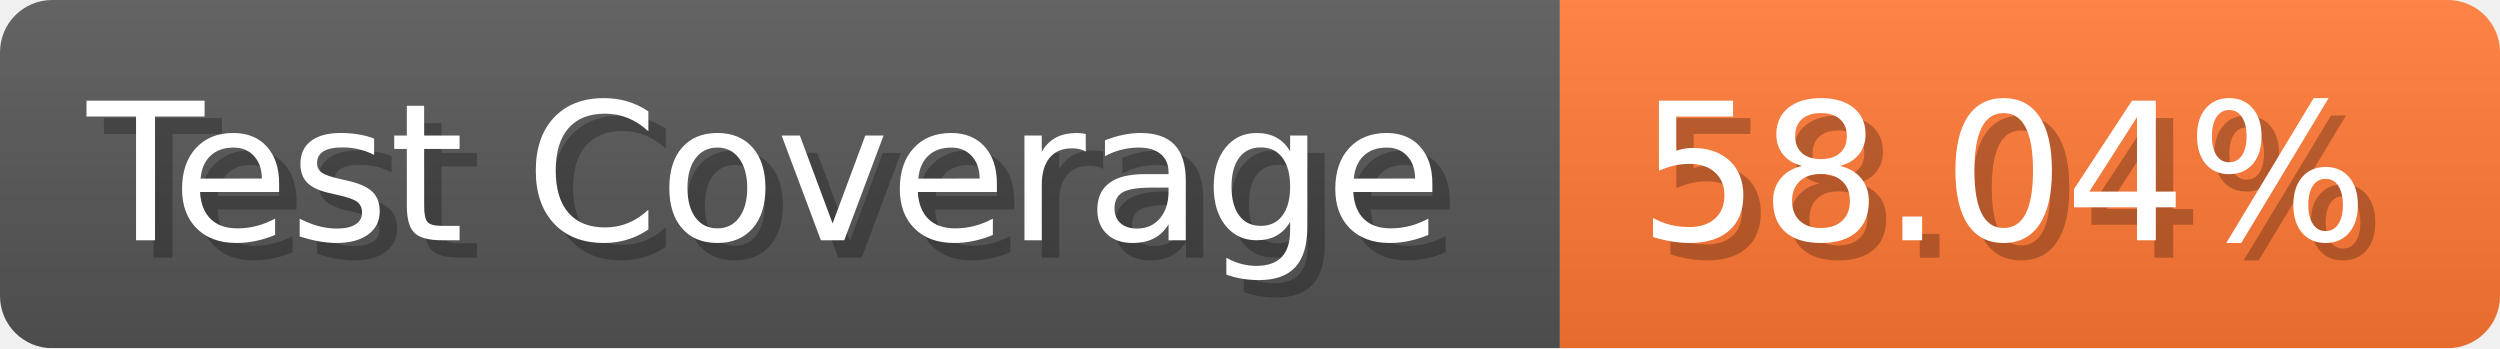
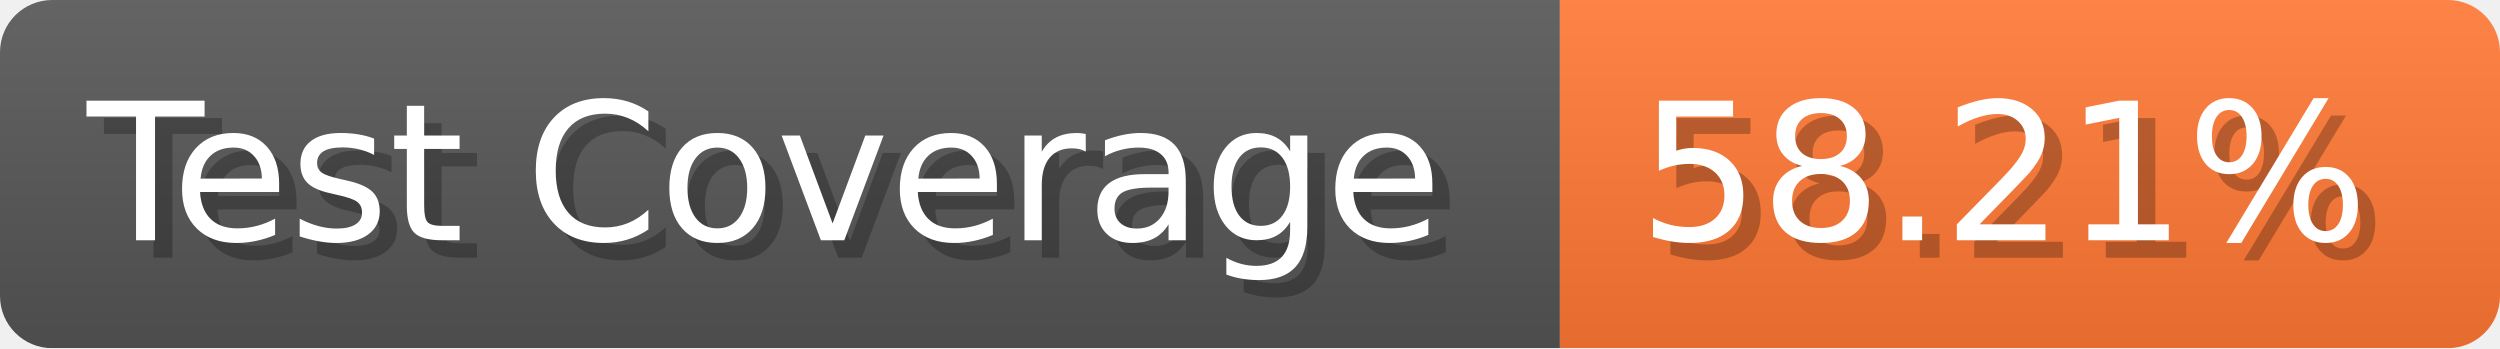
- <svg xmlns="http://www.w3.org/2000/svg" width="143.6" height="20" viewBox="0 0 1436 200" role="img" aria-label="Test Coverage: 58.04%">
+ <svg xmlns="http://www.w3.org/2000/svg" width="143.6" height="20" viewBox="0 0 1436 200" role="img" aria-label="Test Coverage: 58.21%">
  <linearGradient id="a" x2="0" y2="100%">
    <stop offset="0" stop-opacity=".1" stop-color="#EEE" />
    <stop offset="1" stop-opacity=".1" />
  </linearGradient>
  <mask id="m">
    <rect width="1436" height="200" rx="30" fill="#FFF" />
  </mask>
  <g mask="url(#m)">
    <rect width="896" height="200" fill="#555" />
    <rect width="540" height="200" fill="#F73" x="896" />
    <rect width="1436" height="200" fill="url(#a)" />
  </g>
  <g aria-hidden="true" fill="#fff" text-anchor="start" font-family="Verdana,DejaVu Sans,sans-serif" font-size="110">
    <text x="60" y="148" textLength="796" fill="#000" opacity="0.25">Test Coverage</text>
    <text x="50" y="138" textLength="796">Test Coverage</text>
-     <text x="951" y="148" textLength="440" fill="#000" opacity="0.25">58.04%</text>
-     <text x="941" y="138" textLength="440">58.04%</text>
+     <text x="951" y="148" textLength="440" fill="#000" opacity="0.25">58.21%</text>
+     <text x="941" y="138" textLength="440">58.21%</text>
  </g>
</svg>
